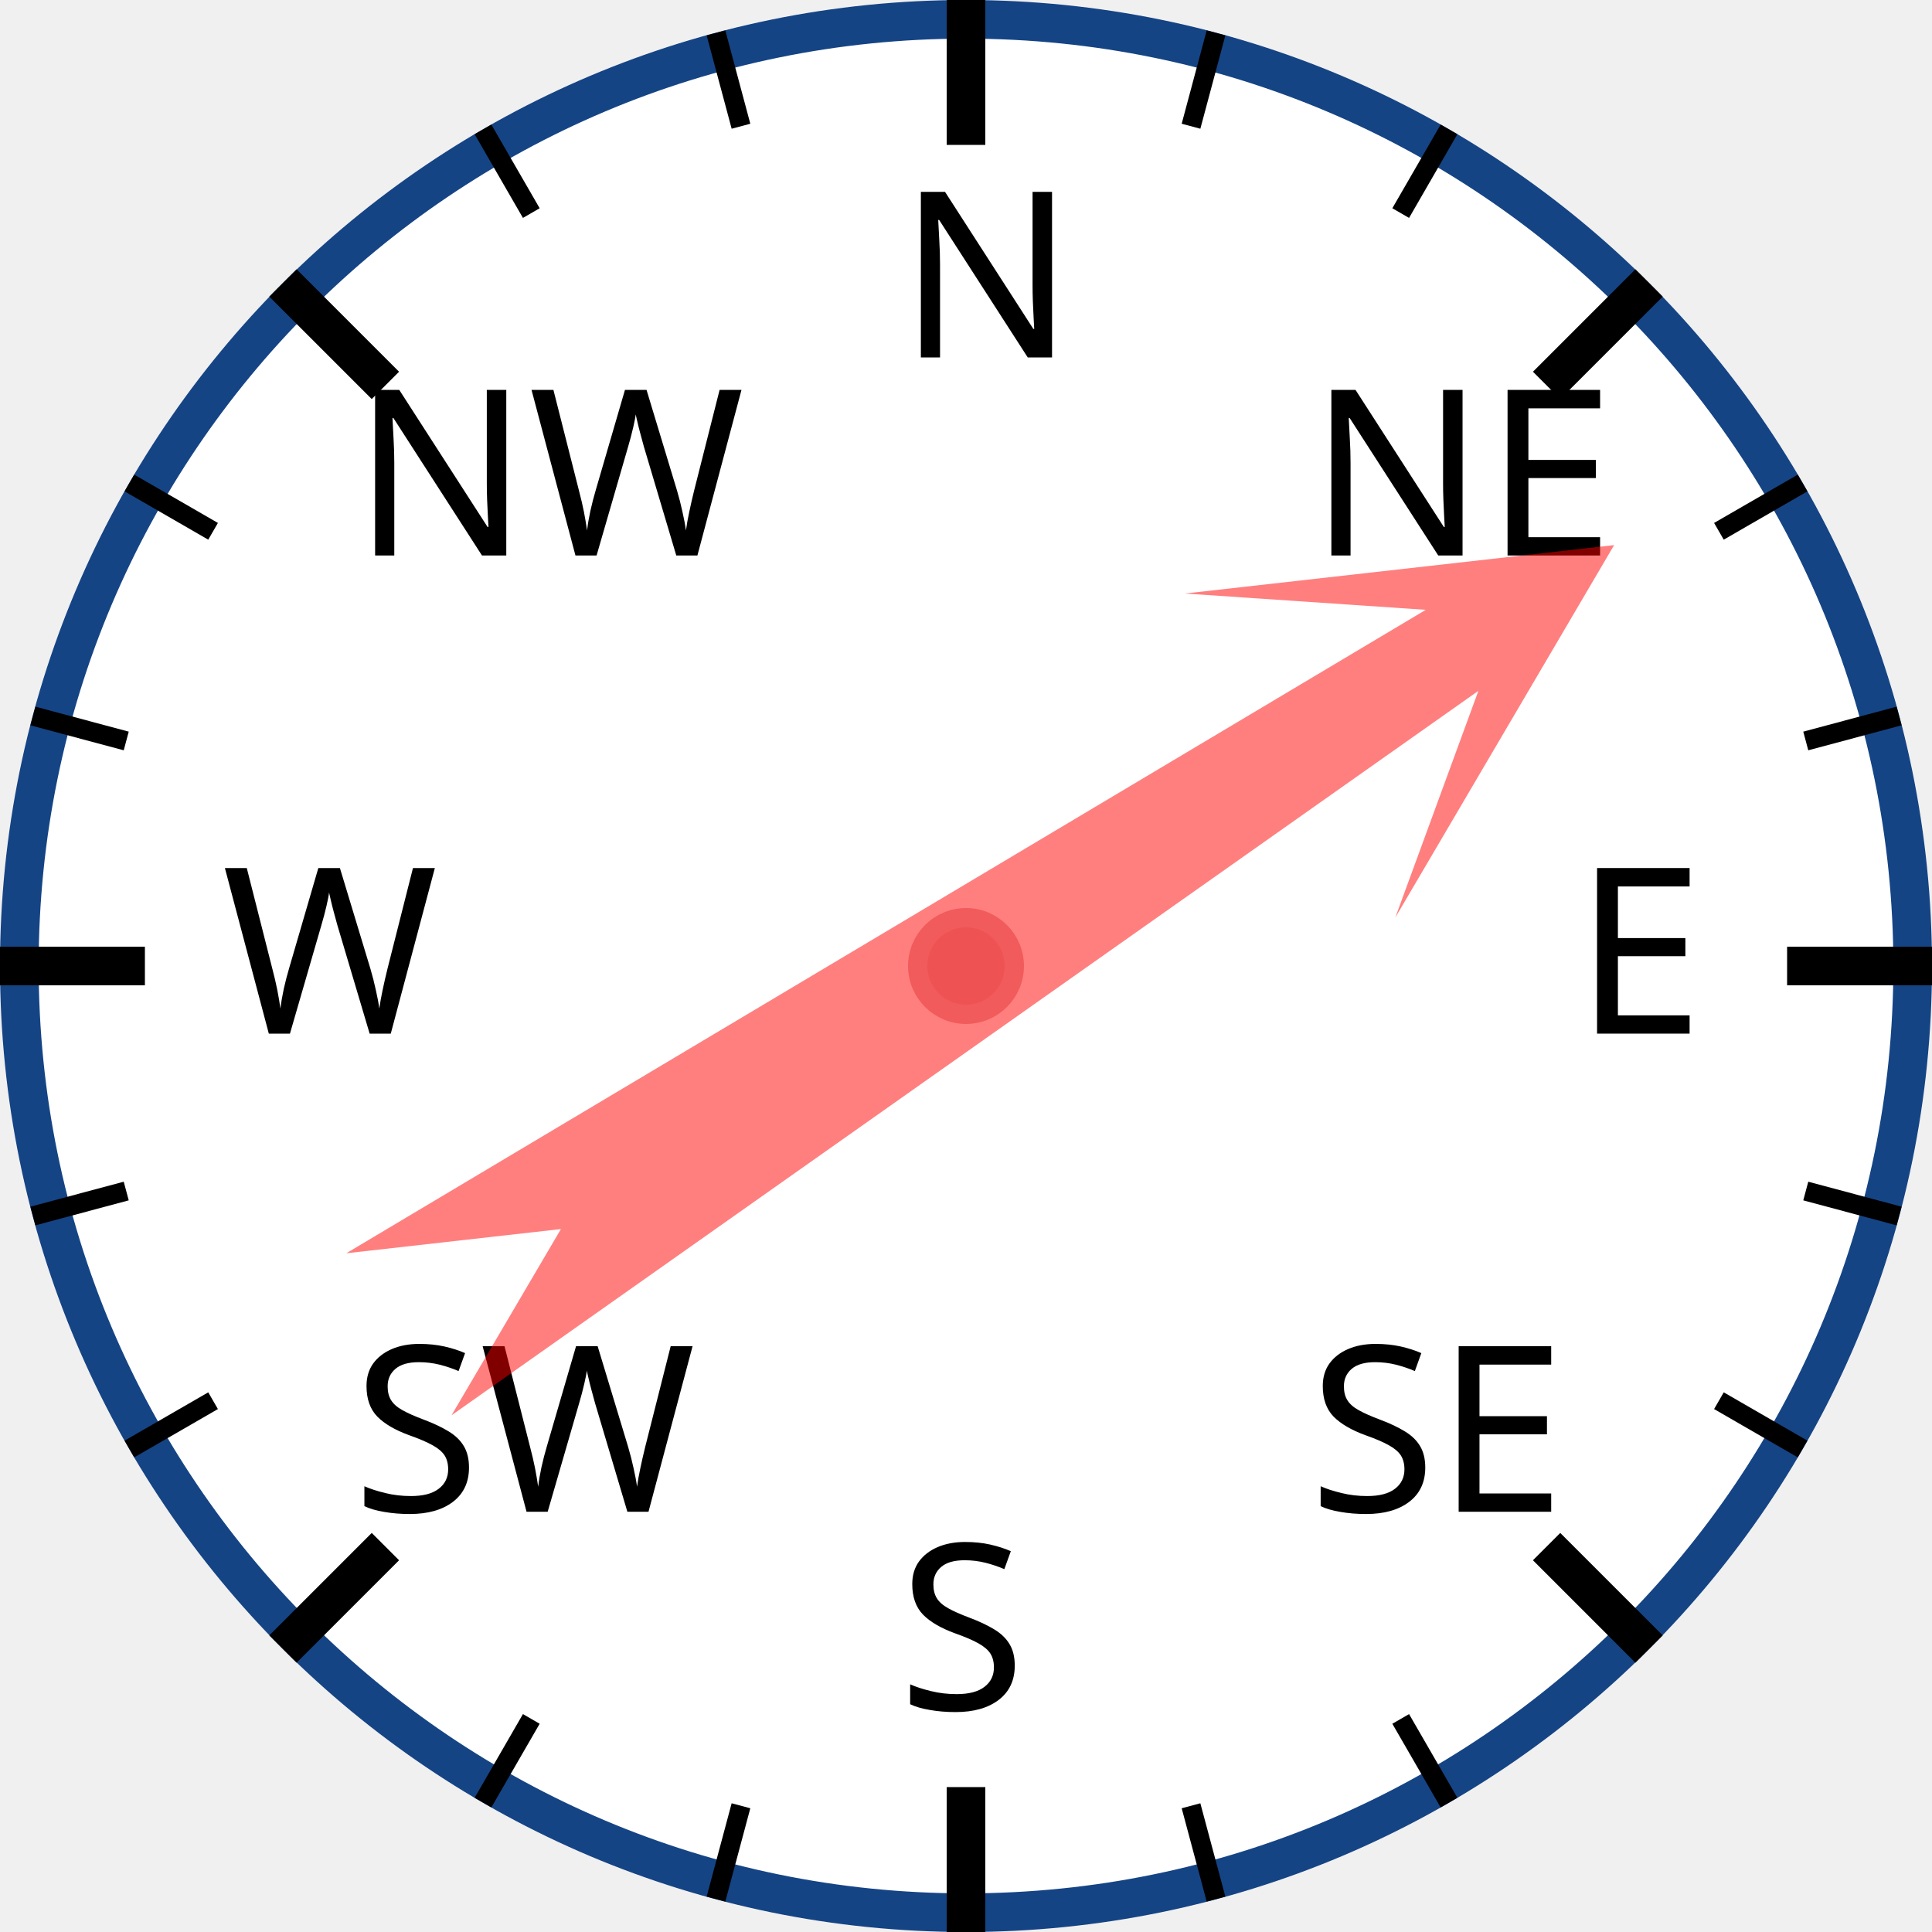
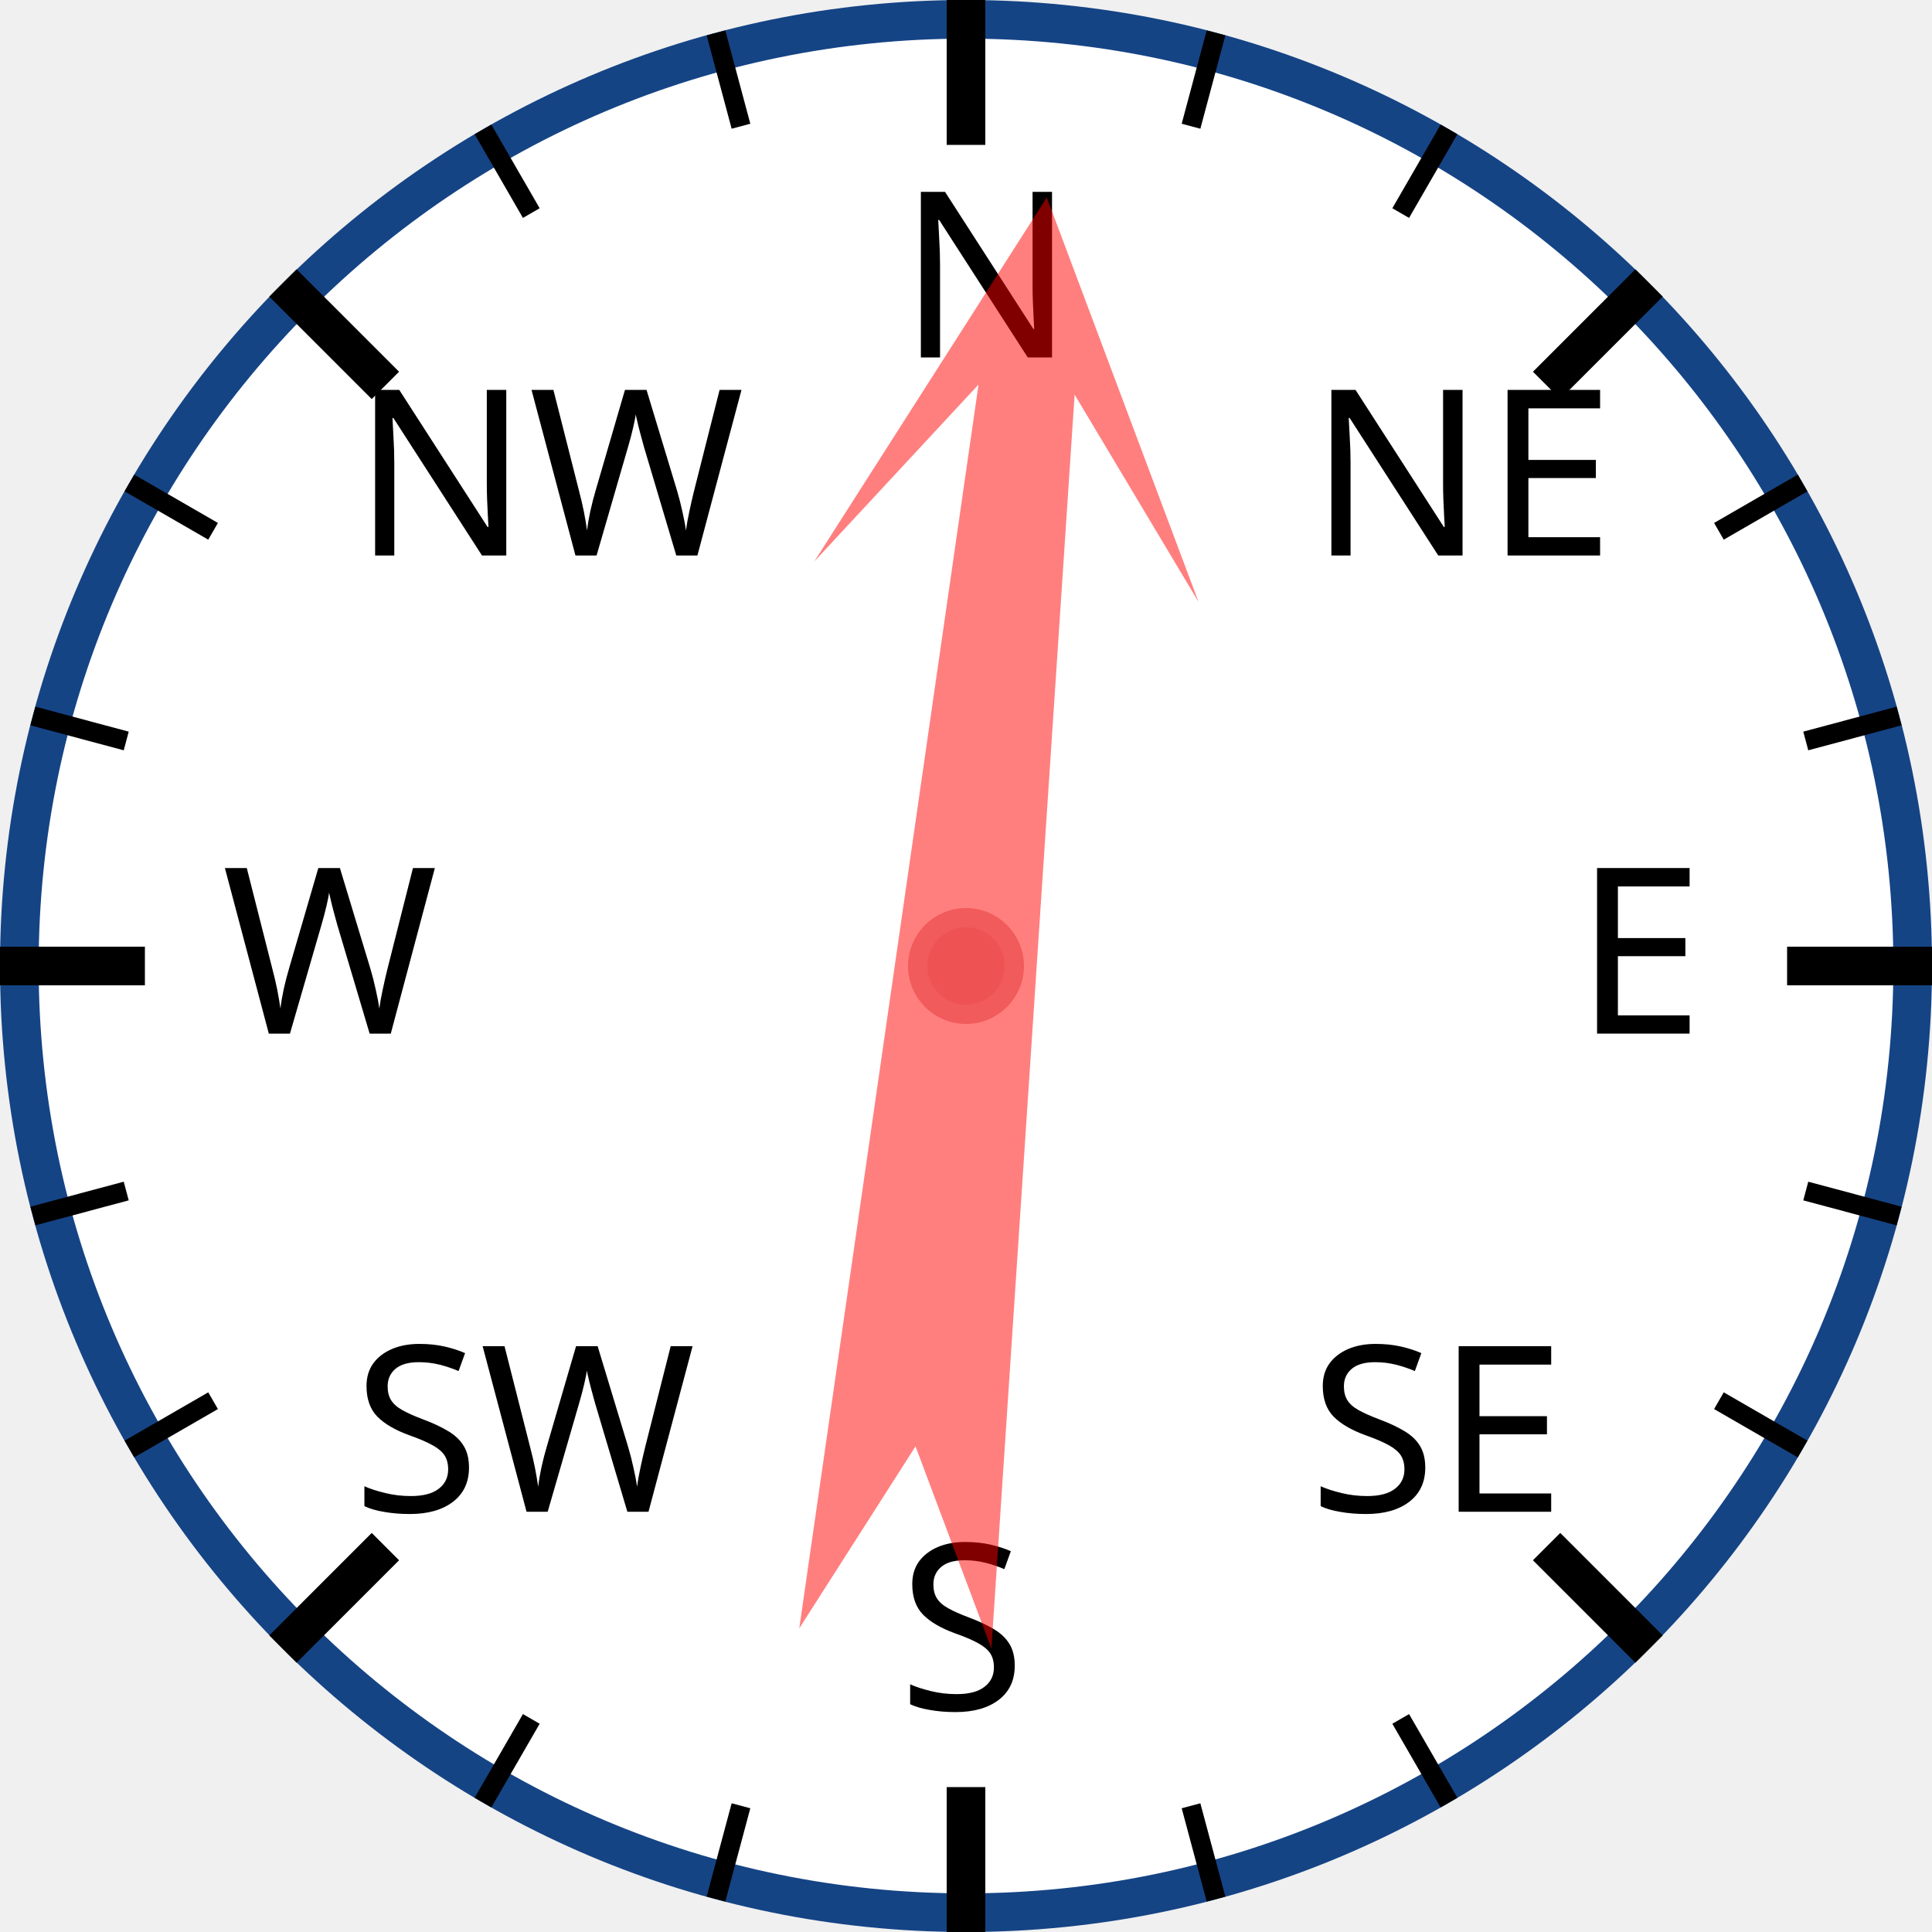
<svg xmlns="http://www.w3.org/2000/svg" width="120px" height="120px" viewBox="0 0 200 200">
  <circle cx="100" cy="100" r="98" style="fill: white; stroke: #154485; stroke-width: 4;" />
  <text x="93.0" y="37.0" style="font-family: sans-serif; font-size: 18pt;">N</text>
  <line x1="100.0" y1="0.0" x2="100.0" y2="15.0" style="stroke: black; stroke-width: 4;" />
  <line x1="74.118" y1="3.407" x2="76.706" y2="13.067" style="stroke: black; stroke-width: 2;" />
  <line x1="50" y1="13.397" x2="55" y2="22.058" style="stroke: black; stroke-width: 2;" />
  <text x="36.503" y="57.503" style="font-family: sans-serif; font-size: 18pt;">NW</text>
  <line x1="29.289" y1="29.289" x2="39.896" y2="39.896" style="stroke: black; stroke-width: 4;" />
  <line x1="13.397" y1="50" x2="22.058" y2="55" style="stroke: black; stroke-width: 2;" />
  <line x1="3.407" y1="74.118" x2="13.067" y2="76.706" style="stroke: black; stroke-width: 2;" />
  <text x="23.0" y="107.0" style="font-family: sans-serif; font-size: 18pt;">W</text>
  <line x1="0.0" y1="100.0" x2="15.0" y2="100.0" style="stroke: black; stroke-width: 4;" />
  <line x1="3.407" y1="125.882" x2="13.067" y2="123.294" style="stroke: black; stroke-width: 2;" />
  <line x1="13.397" y1="150" x2="22.058" y2="145" style="stroke: black; stroke-width: 2;" />
  <text x="36.503" y="156.497" style="font-family: sans-serif; font-size: 18pt;">SW</text>
  <line x1="29.289" y1="170.711" x2="39.896" y2="160.104" style="stroke: black; stroke-width: 4;" />
  <line x1="50" y1="186.603" x2="55" y2="177.942" style="stroke: black; stroke-width: 2;" />
  <line x1="74.118" y1="196.593" x2="76.706" y2="186.933" style="stroke: black; stroke-width: 2;" />
  <text x="93" y="177.0" style="font-family: sans-serif; font-size: 18pt;">S</text>
  <line x1="100" y1="200.0" x2="100" y2="185.0" style="stroke: black; stroke-width: 4;" />
  <line x1="125.882" y1="196.593" x2="123.294" y2="186.933" style="stroke: black; stroke-width: 2;" />
  <line x1="150.0" y1="186.603" x2="145.0" y2="177.942" style="stroke: black; stroke-width: 2;" />
  <text x="135.497" y="156.497" style="font-family: sans-serif; font-size: 18pt;">SE</text>
  <line x1="170.711" y1="170.711" x2="160.104" y2="160.104" style="stroke: black; stroke-width: 4;" />
  <line x1="186.603" y1="150" x2="177.942" y2="145" style="stroke: black; stroke-width: 2;" />
  <line x1="196.593" y1="125.882" x2="186.933" y2="123.294" style="stroke: black; stroke-width: 2;" />
  <text x="163.0" y="107" style="font-family: sans-serif; font-size: 18pt;">E</text>
  <line x1="200.0" y1="100" x2="185.0" y2="100" style="stroke: black; stroke-width: 4;" />
  <line x1="196.593" y1="74.118" x2="186.933" y2="76.706" style="stroke: black; stroke-width: 2;" />
  <line x1="186.603" y1="50" x2="177.942" y2="55" style="stroke: black; stroke-width: 2;" />
  <text x="135.497" y="57.503" style="font-family: sans-serif; font-size: 18pt;">NE</text>
  <line x1="170.711" y1="29.289" x2="160.104" y2="39.896" style="stroke: black; stroke-width: 4;" />
  <line x1="150" y1="13.397" x2="145" y2="22.058" style="stroke: black; stroke-width: 2;" />
  <line x1="125.882" y1="3.407" x2="123.294" y2="13.067" style="stroke: black; stroke-width: 2;" />
-   <polygon points="100 20 120 60 105 40 110 170 100 150 90 170 95 40 80 60" style="fill: red; fill-opacity: 0.5;" transform="rotate(57,100,100)" />
+   <polygon points="100 20 120 60 105 40 110 170 100 150 90 170 95 40 80 60" style="fill: red; fill-opacity: 0.5;" transform="rotate(6,100,100)" />
  <circle cx="100" cy="100" r="5" style="fill: #EE5252; stroke: #F25B5B; stroke-width: 2;" />
</svg>
